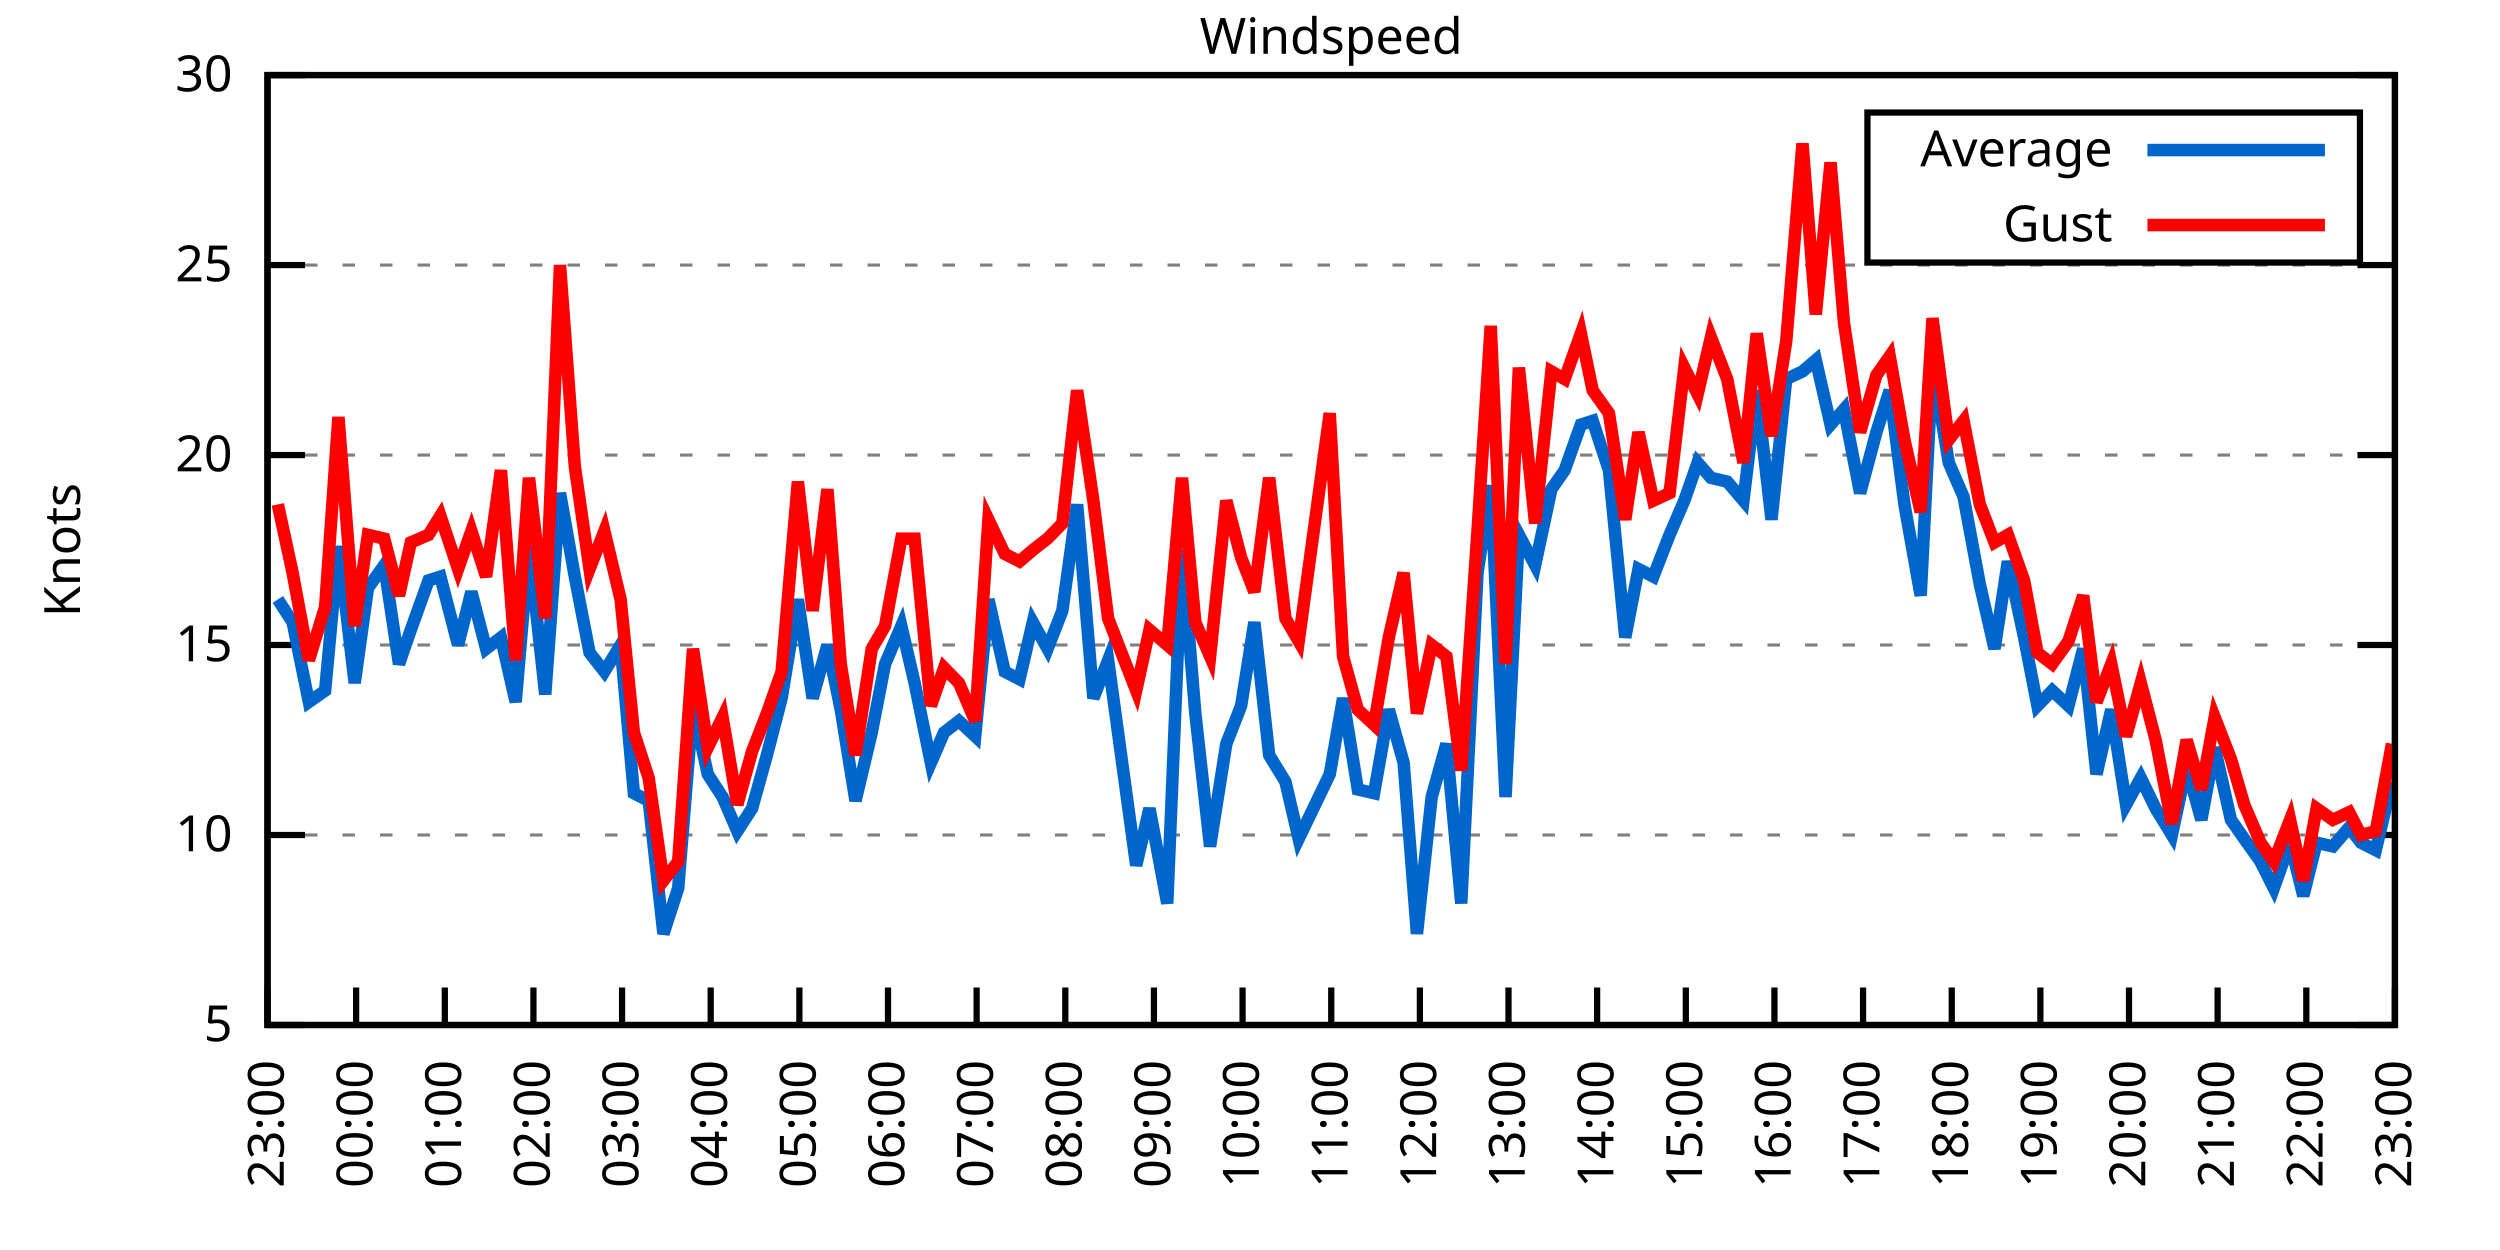
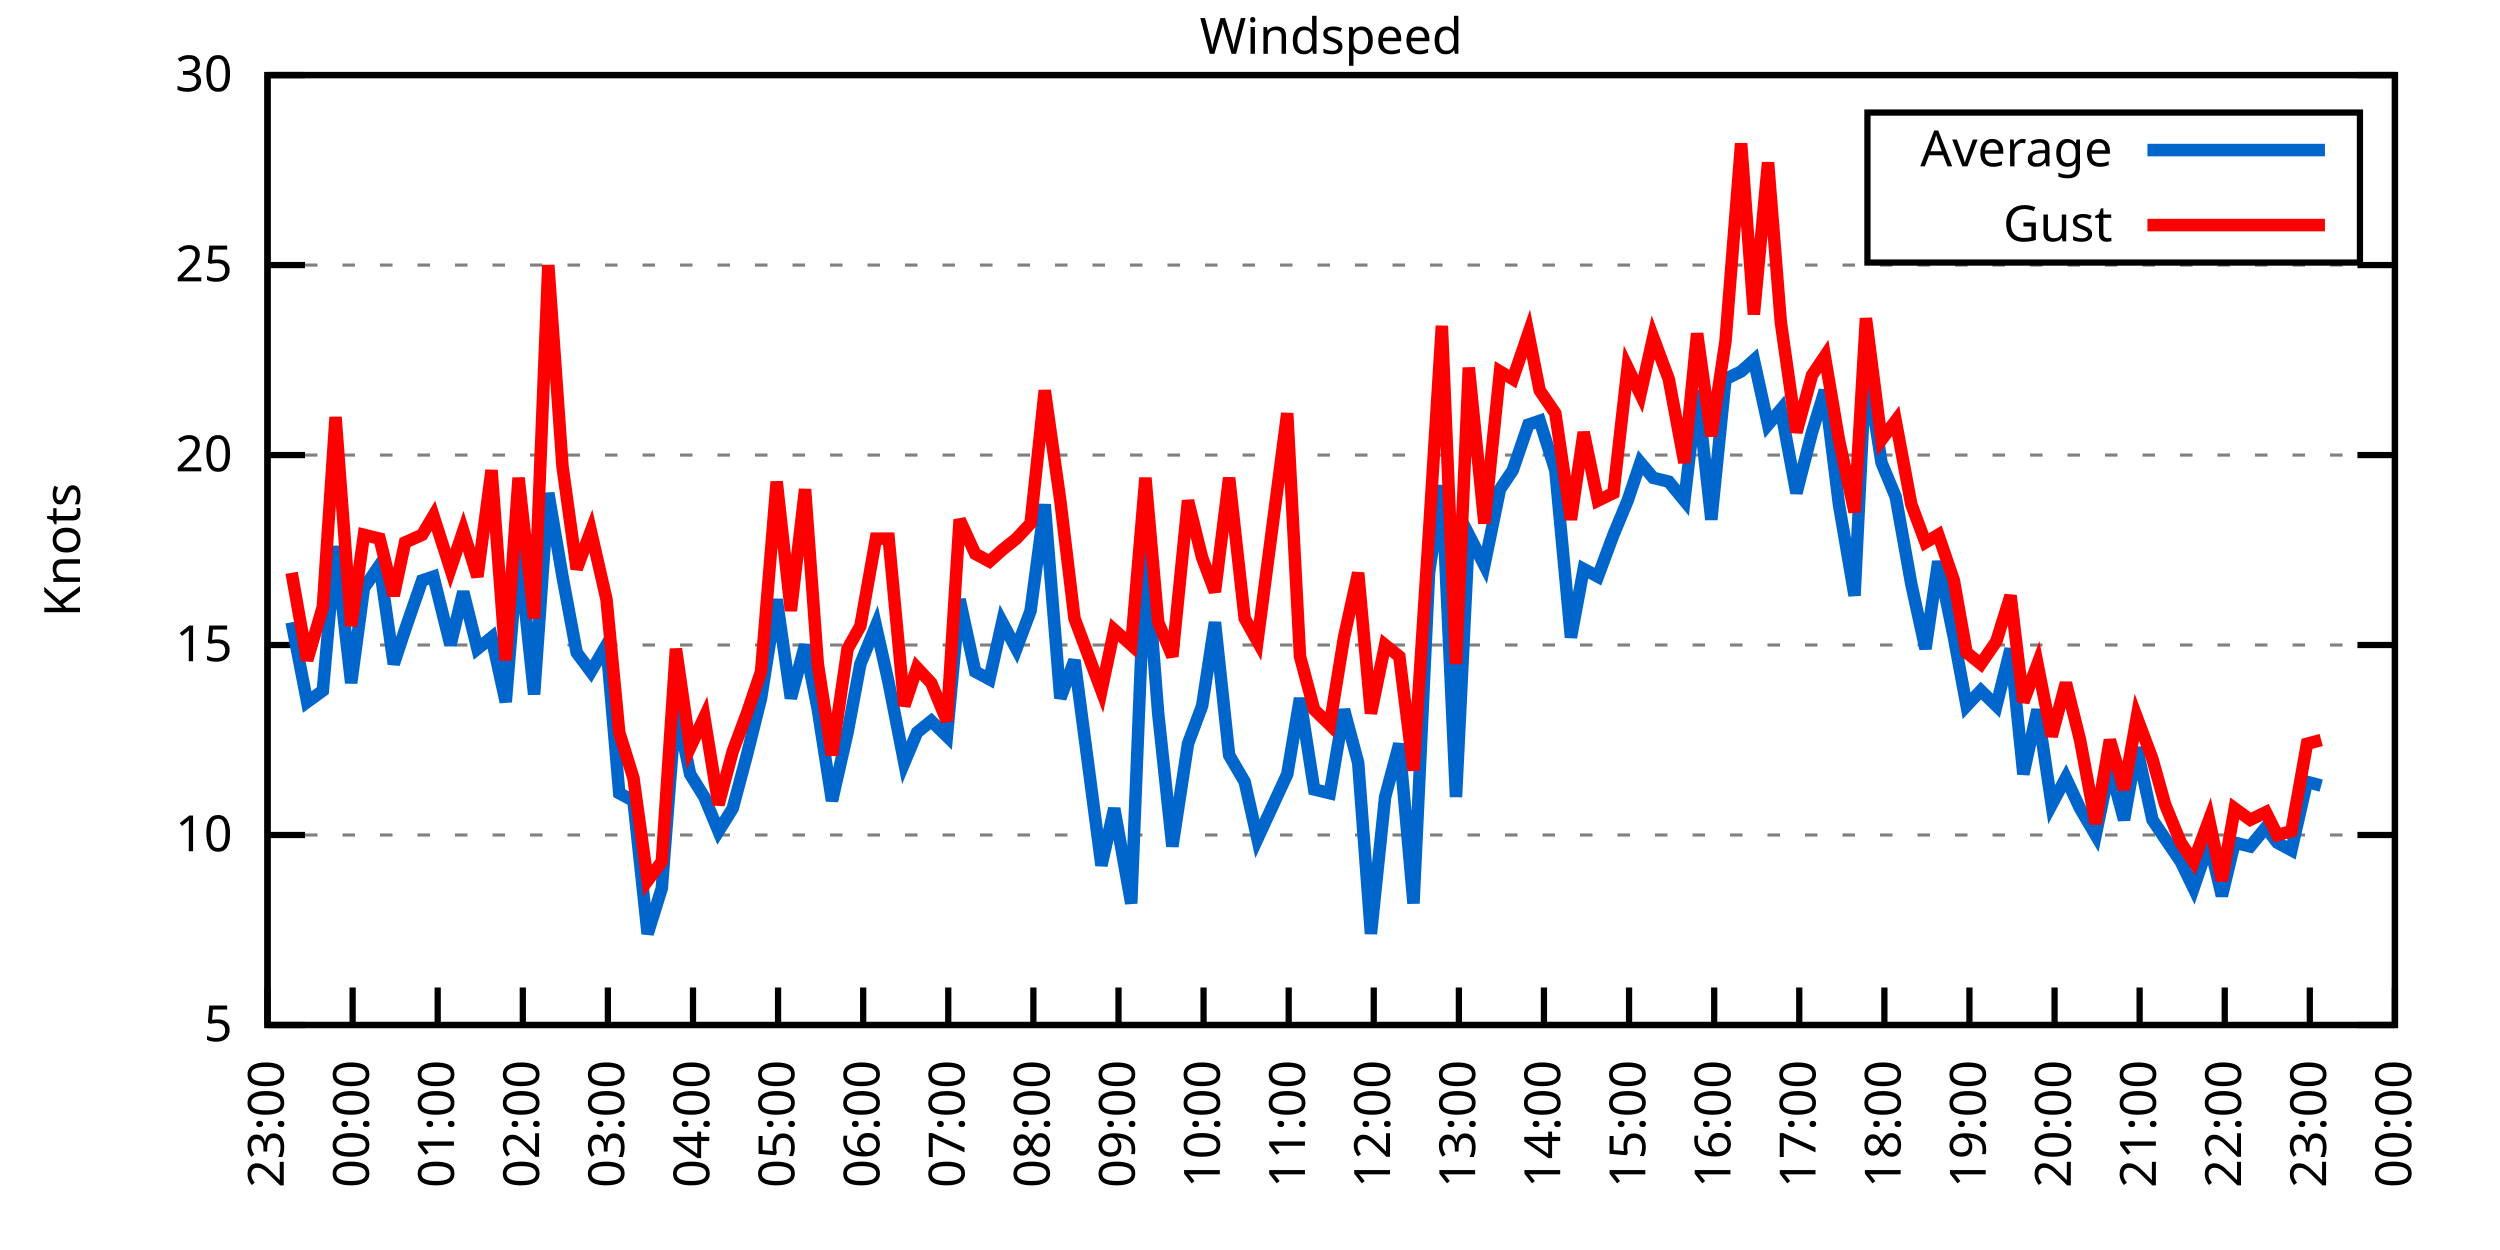
<svg xmlns="http://www.w3.org/2000/svg" xmlns:xlink="http://www.w3.org/1999/xlink" width="400" height="200" viewBox="0 0 400 200">
  <g id="gnuplot_canvas">
    <rect x="0" y="0" width="400" height="200" fill="none" />
    <defs>
      <circle id="gpDot" r="0.5" stroke-width="0.5" stroke="currentColor" />
      <path id="gpPt0" stroke-width="0.333" stroke="currentColor" d="M-1,0 h2 M0,-1 v2" />
      <path id="gpPt1" stroke-width="0.333" stroke="currentColor" d="M-1,-1 L1,1 M1,-1 L-1,1" />
      <path id="gpPt2" stroke-width="0.333" stroke="currentColor" d="M-1,0 L1,0 M0,-1 L0,1 M-1,-1 L1,1 M-1,1 L1,-1" />
      <rect id="gpPt3" stroke-width="0.333" stroke="currentColor" x="-1" y="-1" width="2" height="2" />
      <rect id="gpPt4" stroke-width="0.333" stroke="currentColor" fill="currentColor" x="-1" y="-1" width="2" height="2" />
      <circle id="gpPt5" stroke-width="0.333" stroke="currentColor" cx="0" cy="0" r="1" />
      <use xlink:href="#gpPt5" id="gpPt6" fill="currentColor" stroke="none" />
      <path id="gpPt7" stroke-width="0.333" stroke="currentColor" d="M0,-1.33 L-1.33,0.67 L1.33,0.67 z" />
      <use xlink:href="#gpPt7" id="gpPt8" fill="currentColor" stroke="none" />
      <use xlink:href="#gpPt7" id="gpPt9" stroke="currentColor" transform="rotate(180)" />
      <use xlink:href="#gpPt9" id="gpPt10" fill="currentColor" stroke="none" />
      <use xlink:href="#gpPt3" id="gpPt11" stroke="currentColor" transform="rotate(45)" />
      <use xlink:href="#gpPt11" id="gpPt12" fill="currentColor" stroke="none" />
      <path id="gpPt13" stroke-width="0.333" stroke="currentColor" d="M0,1.330 L1.265,0.411 L0.782,-1.067 L-0.782,-1.076 L-1.265,0.411 z" />
      <use xlink:href="#gpPt13" id="gpPt14" fill="currentColor" stroke="none" />
      <filter id="textbox" filterUnits="objectBoundingBox" x="0" y="0" height="1" width="1">
        <feFlood flood-color="white" flood-opacity="1" result="bgnd" />
        <feComposite in="SourceGraphic" in2="bgnd" operator="atop" />
      </filter>
      <filter id="greybox" filterUnits="objectBoundingBox" x="0" y="0" height="1" width="1">
        <feFlood flood-color="lightgrey" flood-opacity="1" result="grey" />
        <feComposite in="SourceGraphic" in2="grey" operator="atop" />
      </filter>
    </defs>
    <g fill="none" color="white" stroke="currentColor" stroke-width="1.00" stroke-linecap="butt" stroke-linejoin="miter">
</g>
    <g fill="none" color="black" stroke="currentColor" stroke-width="1.00" stroke-linecap="butt" stroke-linejoin="miter">
      <g stroke="none" shape-rendering="crispEdges">
        <polygon fill="rgb(255, 255, 255)" points="42.80,164.00 383.18,164.00 383.18,12.02 42.80,12.02 " />
      </g>
    </g>
    <g fill="none" color="black" stroke="currentColor" stroke-width="1.00" stroke-linecap="butt" stroke-linejoin="miter">
</g>
    <g fill="none" color="black" stroke="black" stroke-width="0.50" stroke-linecap="butt" stroke-linejoin="miter">
</g>
    <g fill="none" color="gray" stroke="currentColor" stroke-width="0.50" stroke-linecap="butt" stroke-linejoin="miter">
      <path stroke="gray" stroke-dasharray="2,4" class="gridline" d="M42.80,164.00 L383.19,164.00  " />
    </g>
    <g fill="none" color="gray" stroke="gray" stroke-width="1.00" stroke-linecap="butt" stroke-linejoin="miter">
</g>
    <g fill="none" color="black" stroke="currentColor" stroke-width="1.00" stroke-linecap="butt" stroke-linejoin="miter">
      <path stroke="black" d="M42.80,164.00 L48.80,164.00 M383.19,164.00 L377.19,164.00  " />
      <g transform="translate(37.20,166.60)" stroke="none" fill="black" font-family="Sans" font-size="8.00" text-anchor="end">
        <text>
          <tspan font-family="Sans"> 5</tspan>
        </text>
      </g>
    </g>
    <g fill="none" color="black" stroke="currentColor" stroke-width="1.00" stroke-linecap="butt" stroke-linejoin="miter">
</g>
    <g fill="none" color="black" stroke="black" stroke-width="0.50" stroke-linecap="butt" stroke-linejoin="miter">
</g>
    <g fill="none" color="gray" stroke="currentColor" stroke-width="0.50" stroke-linecap="butt" stroke-linejoin="miter">
      <path stroke="gray" stroke-dasharray="2,4" class="gridline" d="M42.80,133.60 L383.19,133.60  " />
    </g>
    <g fill="none" color="gray" stroke="gray" stroke-width="1.00" stroke-linecap="butt" stroke-linejoin="miter">
</g>
    <g fill="none" color="black" stroke="currentColor" stroke-width="1.00" stroke-linecap="butt" stroke-linejoin="miter">
      <path stroke="black" d="M42.80,133.60 L48.80,133.60 M383.19,133.60 L377.19,133.60  " />
      <g transform="translate(37.20,136.20)" stroke="none" fill="black" font-family="Sans" font-size="8.00" text-anchor="end">
        <text>
          <tspan font-family="Sans"> 10</tspan>
        </text>
      </g>
    </g>
    <g fill="none" color="black" stroke="currentColor" stroke-width="1.00" stroke-linecap="butt" stroke-linejoin="miter">
</g>
    <g fill="none" color="black" stroke="black" stroke-width="0.50" stroke-linecap="butt" stroke-linejoin="miter">
</g>
    <g fill="none" color="gray" stroke="currentColor" stroke-width="0.50" stroke-linecap="butt" stroke-linejoin="miter">
      <path stroke="gray" stroke-dasharray="2,4" class="gridline" d="M42.80,103.20 L383.19,103.20  " />
    </g>
    <g fill="none" color="gray" stroke="gray" stroke-width="1.00" stroke-linecap="butt" stroke-linejoin="miter">
</g>
    <g fill="none" color="black" stroke="currentColor" stroke-width="1.00" stroke-linecap="butt" stroke-linejoin="miter">
      <path stroke="black" d="M42.80,103.20 L48.80,103.20 M383.19,103.20 L377.19,103.20  " />
      <g transform="translate(37.20,105.80)" stroke="none" fill="black" font-family="Sans" font-size="8.00" text-anchor="end">
        <text>
          <tspan font-family="Sans"> 15</tspan>
        </text>
      </g>
    </g>
    <g fill="none" color="black" stroke="currentColor" stroke-width="1.00" stroke-linecap="butt" stroke-linejoin="miter">
</g>
    <g fill="none" color="black" stroke="black" stroke-width="0.50" stroke-linecap="butt" stroke-linejoin="miter">
</g>
    <g fill="none" color="gray" stroke="currentColor" stroke-width="0.50" stroke-linecap="butt" stroke-linejoin="miter">
      <path stroke="gray" stroke-dasharray="2,4" class="gridline" d="M42.80,72.81 L383.19,72.81  " />
    </g>
    <g fill="none" color="gray" stroke="gray" stroke-width="1.00" stroke-linecap="butt" stroke-linejoin="miter">
</g>
    <g fill="none" color="black" stroke="currentColor" stroke-width="1.00" stroke-linecap="butt" stroke-linejoin="miter">
      <path stroke="black" d="M42.80,72.81 L48.80,72.81 M383.19,72.81 L377.19,72.81  " />
      <g transform="translate(37.20,75.41)" stroke="none" fill="black" font-family="Sans" font-size="8.00" text-anchor="end">
        <text>
          <tspan font-family="Sans"> 20</tspan>
        </text>
      </g>
    </g>
    <g fill="none" color="black" stroke="currentColor" stroke-width="1.00" stroke-linecap="butt" stroke-linejoin="miter">
</g>
    <g fill="none" color="black" stroke="black" stroke-width="0.50" stroke-linecap="butt" stroke-linejoin="miter">
</g>
    <g fill="none" color="gray" stroke="currentColor" stroke-width="0.50" stroke-linecap="butt" stroke-linejoin="miter">
      <path stroke="gray" stroke-dasharray="2,4" class="gridline" d="M42.80,42.41 L383.19,42.41  " />
    </g>
    <g fill="none" color="gray" stroke="gray" stroke-width="1.00" stroke-linecap="butt" stroke-linejoin="miter">
</g>
    <g fill="none" color="black" stroke="currentColor" stroke-width="1.00" stroke-linecap="butt" stroke-linejoin="miter">
      <path stroke="black" d="M42.80,42.41 L48.80,42.41 M383.19,42.41 L377.19,42.41  " />
      <g transform="translate(37.20,45.01)" stroke="none" fill="black" font-family="Sans" font-size="8.00" text-anchor="end">
        <text>
          <tspan font-family="Sans"> 25</tspan>
        </text>
      </g>
    </g>
    <g fill="none" color="black" stroke="currentColor" stroke-width="1.00" stroke-linecap="butt" stroke-linejoin="miter">
</g>
    <g fill="none" color="black" stroke="black" stroke-width="0.50" stroke-linecap="butt" stroke-linejoin="miter">
</g>
    <g fill="none" color="gray" stroke="currentColor" stroke-width="0.50" stroke-linecap="butt" stroke-linejoin="miter">
      <path stroke="gray" stroke-dasharray="2,4" class="gridline" d="M42.80,12.01 L383.19,12.01  " />
    </g>
    <g fill="none" color="gray" stroke="gray" stroke-width="1.00" stroke-linecap="butt" stroke-linejoin="miter">
</g>
    <g fill="none" color="black" stroke="currentColor" stroke-width="1.00" stroke-linecap="butt" stroke-linejoin="miter">
      <path stroke="black" d="M42.80,12.01 L48.80,12.01 M383.19,12.01 L377.19,12.01  " />
      <g transform="translate(37.20,14.61)" stroke="none" fill="black" font-family="Sans" font-size="8.00" text-anchor="end">
        <text>
          <tspan font-family="Sans"> 30</tspan>
        </text>
      </g>
    </g>
    <g fill="none" color="black" stroke="currentColor" stroke-width="1.00" stroke-linecap="butt" stroke-linejoin="miter">
      <path stroke="black" d="M42.80,164.00 L42.80,158.00  " />
      <g transform="translate(45.40,169.60) rotate(270.00)" stroke="none" fill="black" font-family="Sans" font-size="8.00" text-anchor="end">
        <text>
          <tspan font-family="Sans">23:00</tspan>
        </text>
      </g>
    </g>
    <g fill="none" color="black" stroke="currentColor" stroke-width="1.00" stroke-linecap="butt" stroke-linejoin="miter">
-       <path stroke="black" d="M56.98,164.00 L56.98,158.00  " />
-       <g transform="translate(59.58,169.60) rotate(270.00)" stroke="none" fill="black" font-family="Sans" font-size="8.00" text-anchor="end">
+       <path stroke="black" d="M56.42,164.00 L56.42,158.00  " />
+       <g transform="translate(59.02,169.60) rotate(270.00)" stroke="none" fill="black" font-family="Sans" font-size="8.00" text-anchor="end">
        <text>
          <tspan font-family="Sans">00:00</tspan>
        </text>
      </g>
    </g>
    <g fill="none" color="black" stroke="currentColor" stroke-width="1.00" stroke-linecap="butt" stroke-linejoin="miter">
-       <path stroke="black" d="M71.17,164.00 L71.17,158.00  " />
-       <g transform="translate(73.77,169.60) rotate(270.00)" stroke="none" fill="black" font-family="Sans" font-size="8.00" text-anchor="end">
+       <path stroke="black" d="M70.03,164.00 L70.03,158.00  " />
+       <g transform="translate(72.63,169.60) rotate(270.00)" stroke="none" fill="black" font-family="Sans" font-size="8.00" text-anchor="end">
        <text>
          <tspan font-family="Sans">01:00</tspan>
        </text>
      </g>
    </g>
    <g fill="none" color="black" stroke="currentColor" stroke-width="1.00" stroke-linecap="butt" stroke-linejoin="miter">
-       <path stroke="black" d="M85.35,164.00 L85.35,158.00  " />
-       <g transform="translate(87.95,169.60) rotate(270.00)" stroke="none" fill="black" font-family="Sans" font-size="8.00" text-anchor="end">
+       <path stroke="black" d="M83.65,164.00 L83.65,158.00  " />
+       <g transform="translate(86.25,169.60) rotate(270.00)" stroke="none" fill="black" font-family="Sans" font-size="8.00" text-anchor="end">
        <text>
          <tspan font-family="Sans">02:00</tspan>
        </text>
      </g>
    </g>
    <g fill="none" color="black" stroke="currentColor" stroke-width="1.00" stroke-linecap="butt" stroke-linejoin="miter">
-       <path stroke="black" d="M99.53,164.00 L99.53,158.00  " />
-       <g transform="translate(102.13,169.60) rotate(270.00)" stroke="none" fill="black" font-family="Sans" font-size="8.00" text-anchor="end">
+       <path stroke="black" d="M97.26,164.00 L97.26,158.00  " />
+       <g transform="translate(99.86,169.60) rotate(270.00)" stroke="none" fill="black" font-family="Sans" font-size="8.00" text-anchor="end">
        <text>
          <tspan font-family="Sans">03:00</tspan>
        </text>
      </g>
    </g>
    <g fill="none" color="black" stroke="currentColor" stroke-width="1.00" stroke-linecap="butt" stroke-linejoin="miter">
-       <path stroke="black" d="M113.71,164.00 L113.71,158.00  " />
-       <g transform="translate(116.31,169.60) rotate(270.00)" stroke="none" fill="black" font-family="Sans" font-size="8.00" text-anchor="end">
+       <path stroke="black" d="M110.88,164.00 L110.88,158.00  " />
+       <g transform="translate(113.48,169.60) rotate(270.00)" stroke="none" fill="black" font-family="Sans" font-size="8.00" text-anchor="end">
        <text>
          <tspan font-family="Sans">04:00</tspan>
        </text>
      </g>
    </g>
    <g fill="none" color="black" stroke="currentColor" stroke-width="1.00" stroke-linecap="butt" stroke-linejoin="miter">
-       <path stroke="black" d="M127.90,164.00 L127.90,158.00  " />
-       <g transform="translate(130.50,169.60) rotate(270.00)" stroke="none" fill="black" font-family="Sans" font-size="8.00" text-anchor="end">
+       <path stroke="black" d="M124.49,164.00 L124.49,158.00  " />
+       <g transform="translate(127.09,169.60) rotate(270.00)" stroke="none" fill="black" font-family="Sans" font-size="8.00" text-anchor="end">
        <text>
          <tspan font-family="Sans">05:00</tspan>
        </text>
      </g>
    </g>
    <g fill="none" color="black" stroke="currentColor" stroke-width="1.00" stroke-linecap="butt" stroke-linejoin="miter">
-       <path stroke="black" d="M142.08,164.00 L142.08,158.00  " />
-       <g transform="translate(144.68,169.60) rotate(270.00)" stroke="none" fill="black" font-family="Sans" font-size="8.00" text-anchor="end">
+       <path stroke="black" d="M138.11,164.00 L138.11,158.00  " />
+       <g transform="translate(140.71,169.60) rotate(270.00)" stroke="none" fill="black" font-family="Sans" font-size="8.00" text-anchor="end">
        <text>
          <tspan font-family="Sans">06:00</tspan>
        </text>
      </g>
    </g>
    <g fill="none" color="black" stroke="currentColor" stroke-width="1.00" stroke-linecap="butt" stroke-linejoin="miter">
-       <path stroke="black" d="M156.26,164.00 L156.26,158.00  " />
-       <g transform="translate(158.86,169.60) rotate(270.00)" stroke="none" fill="black" font-family="Sans" font-size="8.00" text-anchor="end">
+       <path stroke="black" d="M151.72,164.00 L151.72,158.00  " />
+       <g transform="translate(154.32,169.60) rotate(270.00)" stroke="none" fill="black" font-family="Sans" font-size="8.00" text-anchor="end">
        <text>
          <tspan font-family="Sans">07:00</tspan>
        </text>
      </g>
    </g>
    <g fill="none" color="black" stroke="currentColor" stroke-width="1.00" stroke-linecap="butt" stroke-linejoin="miter">
-       <path stroke="black" d="M170.45,164.00 L170.45,158.00  " />
-       <g transform="translate(173.05,169.60) rotate(270.00)" stroke="none" fill="black" font-family="Sans" font-size="8.00" text-anchor="end">
+       <path stroke="black" d="M165.34,164.00 L165.34,158.00  " />
+       <g transform="translate(167.94,169.60) rotate(270.00)" stroke="none" fill="black" font-family="Sans" font-size="8.00" text-anchor="end">
        <text>
          <tspan font-family="Sans">08:00</tspan>
        </text>
      </g>
    </g>
    <g fill="none" color="black" stroke="currentColor" stroke-width="1.00" stroke-linecap="butt" stroke-linejoin="miter">
-       <path stroke="black" d="M184.63,164.00 L184.63,158.00  " />
-       <g transform="translate(187.23,169.60) rotate(270.00)" stroke="none" fill="black" font-family="Sans" font-size="8.00" text-anchor="end">
+       <path stroke="black" d="M178.96,164.00 L178.96,158.00  " />
+       <g transform="translate(181.56,169.60) rotate(270.00)" stroke="none" fill="black" font-family="Sans" font-size="8.00" text-anchor="end">
        <text>
          <tspan font-family="Sans">09:00</tspan>
        </text>
      </g>
    </g>
    <g fill="none" color="black" stroke="currentColor" stroke-width="1.00" stroke-linecap="butt" stroke-linejoin="miter">
-       <path stroke="black" d="M198.81,164.00 L198.81,158.00  " />
-       <g transform="translate(201.41,169.60) rotate(270.00)" stroke="none" fill="black" font-family="Sans" font-size="8.00" text-anchor="end">
+       <path stroke="black" d="M192.57,164.00 L192.57,158.00  " />
+       <g transform="translate(195.17,169.60) rotate(270.00)" stroke="none" fill="black" font-family="Sans" font-size="8.00" text-anchor="end">
        <text>
          <tspan font-family="Sans">10:00</tspan>
        </text>
      </g>
    </g>
    <g fill="none" color="black" stroke="currentColor" stroke-width="1.00" stroke-linecap="butt" stroke-linejoin="miter">
-       <path stroke="black" d="M213.00,164.00 L213.00,158.00  " />
-       <g transform="translate(215.60,169.60) rotate(270.00)" stroke="none" fill="black" font-family="Sans" font-size="8.00" text-anchor="end">
+       <path stroke="black" d="M206.19,164.00 L206.19,158.00  " />
+       <g transform="translate(208.79,169.60) rotate(270.00)" stroke="none" fill="black" font-family="Sans" font-size="8.00" text-anchor="end">
        <text>
          <tspan font-family="Sans">11:00</tspan>
        </text>
      </g>
    </g>
    <g fill="none" color="black" stroke="currentColor" stroke-width="1.00" stroke-linecap="butt" stroke-linejoin="miter">
-       <path stroke="black" d="M227.18,164.00 L227.18,158.00  " />
-       <g transform="translate(229.78,169.60) rotate(270.00)" stroke="none" fill="black" font-family="Sans" font-size="8.00" text-anchor="end">
+       <path stroke="black" d="M219.80,164.00 L219.80,158.00  " />
+       <g transform="translate(222.40,169.60) rotate(270.00)" stroke="none" fill="black" font-family="Sans" font-size="8.00" text-anchor="end">
        <text>
          <tspan font-family="Sans">12:00</tspan>
        </text>
      </g>
    </g>
    <g fill="none" color="black" stroke="currentColor" stroke-width="1.00" stroke-linecap="butt" stroke-linejoin="miter">
-       <path stroke="black" d="M241.36,164.00 L241.36,158.00  " />
-       <g transform="translate(243.96,169.60) rotate(270.00)" stroke="none" fill="black" font-family="Sans" font-size="8.00" text-anchor="end">
+       <path stroke="black" d="M233.42,164.00 L233.42,158.00  " />
+       <g transform="translate(236.02,169.60) rotate(270.00)" stroke="none" fill="black" font-family="Sans" font-size="8.00" text-anchor="end">
        <text>
          <tspan font-family="Sans">13:00</tspan>
        </text>
      </g>
    </g>
    <g fill="none" color="black" stroke="currentColor" stroke-width="1.00" stroke-linecap="butt" stroke-linejoin="miter">
-       <path stroke="black" d="M255.54,164.00 L255.54,158.00  " />
-       <g transform="translate(258.14,169.60) rotate(270.00)" stroke="none" fill="black" font-family="Sans" font-size="8.00" text-anchor="end">
+       <path stroke="black" d="M247.03,164.00 L247.03,158.00  " />
+       <g transform="translate(249.63,169.60) rotate(270.00)" stroke="none" fill="black" font-family="Sans" font-size="8.00" text-anchor="end">
        <text>
          <tspan font-family="Sans">14:00</tspan>
        </text>
      </g>
    </g>
    <g fill="none" color="black" stroke="currentColor" stroke-width="1.00" stroke-linecap="butt" stroke-linejoin="miter">
-       <path stroke="black" d="M269.73,164.00 L269.73,158.00  " />
-       <g transform="translate(272.33,169.60) rotate(270.00)" stroke="none" fill="black" font-family="Sans" font-size="8.00" text-anchor="end">
+       <path stroke="black" d="M260.65,164.00 L260.65,158.00  " />
+       <g transform="translate(263.25,169.60) rotate(270.00)" stroke="none" fill="black" font-family="Sans" font-size="8.00" text-anchor="end">
        <text>
          <tspan font-family="Sans">15:00</tspan>
        </text>
      </g>
    </g>
    <g fill="none" color="black" stroke="currentColor" stroke-width="1.00" stroke-linecap="butt" stroke-linejoin="miter">
-       <path stroke="black" d="M283.91,164.00 L283.91,158.00  " />
-       <g transform="translate(286.51,169.60) rotate(270.00)" stroke="none" fill="black" font-family="Sans" font-size="8.00" text-anchor="end">
+       <path stroke="black" d="M274.27,164.00 L274.27,158.00  " />
+       <g transform="translate(276.87,169.60) rotate(270.00)" stroke="none" fill="black" font-family="Sans" font-size="8.00" text-anchor="end">
        <text>
          <tspan font-family="Sans">16:00</tspan>
        </text>
      </g>
    </g>
    <g fill="none" color="black" stroke="currentColor" stroke-width="1.00" stroke-linecap="butt" stroke-linejoin="miter">
-       <path stroke="black" d="M298.09,164.00 L298.09,158.00  " />
-       <g transform="translate(300.69,169.60) rotate(270.00)" stroke="none" fill="black" font-family="Sans" font-size="8.00" text-anchor="end">
+       <path stroke="black" d="M287.88,164.00 L287.88,158.00  " />
+       <g transform="translate(290.48,169.60) rotate(270.00)" stroke="none" fill="black" font-family="Sans" font-size="8.00" text-anchor="end">
        <text>
          <tspan font-family="Sans">17:00</tspan>
        </text>
      </g>
    </g>
    <g fill="none" color="black" stroke="currentColor" stroke-width="1.00" stroke-linecap="butt" stroke-linejoin="miter">
-       <path stroke="black" d="M312.28,164.00 L312.28,158.00  " />
-       <g transform="translate(314.88,169.60) rotate(270.00)" stroke="none" fill="black" font-family="Sans" font-size="8.00" text-anchor="end">
+       <path stroke="black" d="M301.50,164.00 L301.50,158.00  " />
+       <g transform="translate(304.10,169.60) rotate(270.00)" stroke="none" fill="black" font-family="Sans" font-size="8.00" text-anchor="end">
        <text>
          <tspan font-family="Sans">18:00</tspan>
        </text>
      </g>
    </g>
    <g fill="none" color="black" stroke="currentColor" stroke-width="1.00" stroke-linecap="butt" stroke-linejoin="miter">
-       <path stroke="black" d="M326.46,164.00 L326.46,158.00  " />
-       <g transform="translate(329.06,169.60) rotate(270.00)" stroke="none" fill="black" font-family="Sans" font-size="8.00" text-anchor="end">
+       <path stroke="black" d="M315.11,164.00 L315.11,158.00  " />
+       <g transform="translate(317.71,169.60) rotate(270.00)" stroke="none" fill="black" font-family="Sans" font-size="8.00" text-anchor="end">
        <text>
          <tspan font-family="Sans">19:00</tspan>
        </text>
      </g>
    </g>
    <g fill="none" color="black" stroke="currentColor" stroke-width="1.00" stroke-linecap="butt" stroke-linejoin="miter">
-       <path stroke="black" d="M340.64,164.00 L340.64,158.00  " />
-       <g transform="translate(343.24,169.60) rotate(270.00)" stroke="none" fill="black" font-family="Sans" font-size="8.00" text-anchor="end">
+       <path stroke="black" d="M328.73,164.00 L328.73,158.00  " />
+       <g transform="translate(331.33,169.60) rotate(270.00)" stroke="none" fill="black" font-family="Sans" font-size="8.00" text-anchor="end">
        <text>
          <tspan font-family="Sans">20:00</tspan>
        </text>
      </g>
    </g>
    <g fill="none" color="black" stroke="currentColor" stroke-width="1.00" stroke-linecap="butt" stroke-linejoin="miter">
-       <path stroke="black" d="M354.82,164.00 L354.82,158.00  " />
-       <g transform="translate(357.42,169.60) rotate(270.00)" stroke="none" fill="black" font-family="Sans" font-size="8.00" text-anchor="end">
+       <path stroke="black" d="M342.34,164.00 L342.34,158.00  " />
+       <g transform="translate(344.94,169.60) rotate(270.00)" stroke="none" fill="black" font-family="Sans" font-size="8.00" text-anchor="end">
        <text>
          <tspan font-family="Sans">21:00</tspan>
        </text>
      </g>
    </g>
    <g fill="none" color="black" stroke="currentColor" stroke-width="1.00" stroke-linecap="butt" stroke-linejoin="miter">
-       <path stroke="black" d="M369.01,164.00 L369.01,158.00  " />
-       <g transform="translate(371.61,169.60) rotate(270.00)" stroke="none" fill="black" font-family="Sans" font-size="8.00" text-anchor="end">
+       <path stroke="black" d="M355.96,164.00 L355.96,158.00  " />
+       <g transform="translate(358.56,169.60) rotate(270.00)" stroke="none" fill="black" font-family="Sans" font-size="8.00" text-anchor="end">
        <text>
          <tspan font-family="Sans">22:00</tspan>
+         </text>
+       </g>
+     </g>
+     <g fill="none" color="black" stroke="currentColor" stroke-width="1.00" stroke-linecap="butt" stroke-linejoin="miter">
+       <path stroke="black" d="M369.57,164.00 L369.57,158.00  " />
+       <g transform="translate(372.17,169.60) rotate(270.00)" stroke="none" fill="black" font-family="Sans" font-size="8.00" text-anchor="end">
+         <text>
+           <tspan font-family="Sans">23:00</tspan>
        </text>
      </g>
    </g>
    <g fill="none" color="black" stroke="currentColor" stroke-width="1.00" stroke-linecap="butt" stroke-linejoin="miter">
      <path stroke="black" d="M383.19,164.00 L383.19,158.00  " />
      <g transform="translate(385.79,169.60) rotate(270.00)" stroke="none" fill="black" font-family="Sans" font-size="8.00" text-anchor="end">
        <text>
-           <tspan font-family="Sans">23:00</tspan>
+           <tspan font-family="Sans">00:00</tspan>
        </text>
      </g>
    </g>
    <g fill="none" color="black" stroke="currentColor" stroke-width="1.00" stroke-linecap="butt" stroke-linejoin="miter">
</g>
    <g fill="none" color="black" stroke="currentColor" stroke-width="1.00" stroke-linecap="butt" stroke-linejoin="miter">
      <path stroke="black" d="M42.80,12.01 L42.80,164.00 L383.19,164.00 L383.19,12.01 L42.80,12.01 Z  " />
    </g>
    <g fill="none" color="black" stroke="currentColor" stroke-width="1.00" stroke-linecap="butt" stroke-linejoin="miter">
</g>
    <g fill="none" color="black" stroke="currentColor" stroke-width="1.00" stroke-linecap="butt" stroke-linejoin="miter">
      <path stroke="black" d="M298.79,42.01 L298.79,18.01 L377.59,18.01 L377.59,42.01 L298.79,42.01 Z  " />
    </g>
    <g id="Windspeed_plot_1">
      <g fill="none" color="white" stroke="black" stroke-width="2.00" stroke-linecap="butt" stroke-linejoin="miter">
</g>
      <g fill="none" color="black" stroke="currentColor" stroke-width="2.00" stroke-linecap="butt" stroke-linejoin="miter">
        <g transform="translate(337.99,26.61)" stroke="none" fill="black" font-family="Sans" font-size="8.00" text-anchor="end">
          <text>
            <tspan font-family="Sans">Average</tspan>
          </text>
        </g>
      </g>
      <g fill="none" color="black" stroke="currentColor" stroke-width="2.00" stroke-linecap="butt" stroke-linejoin="miter">
-         <path stroke="rgb(  0, 102, 204)" d="M343.59,24.01 L371.99,24.01 M44.45,95.91 L46.82,99.56 L49.42,112.32 L52.02,110.50 L54.15,87.40 L56.75,109.28   L58.87,94.08 L61.47,90.44 L63.84,106.24 L65.73,100.77 L68.57,92.87 L70.46,92.26 L73.29,103.20 L75.42,94.69   L77.78,103.81 L80.15,101.99 L82.51,112.32 L84.64,87.40 L87.24,111.11 L89.60,78.89 L91.97,92.26 L94.33,104.42   L96.70,107.46 L99.30,103.20 L101.42,126.91 L103.79,128.13 L106.15,149.41 L108.51,142.11 L110.88,112.93 L113.24,123.87   L115.61,127.52 L117.97,132.99 L120.33,129.35 L122.70,120.83 L125.06,111.72 L127.66,95.91 L130.02,111.72 L132.39,103.20   L134.52,113.54 L136.88,128.13 L139.48,117.19 L141.61,106.24 L144.21,100.16 L146.34,109.28 L148.94,122.05 L151.06,117.19   L153.43,115.36 L156.03,117.80 L158.15,95.91 L160.75,107.46 L163.12,108.68 L165.25,99.56 L167.61,103.81 L169.97,97.73   L172.34,80.71 L174.94,111.72 L177.30,105.64 L181.79,138.47 L183.92,129.35 L186.76,144.55 L189.12,88.00 L191.25,114.15   L193.61,135.43 L196.21,119.01 L198.58,112.93 L200.70,99.56 L203.07,120.83 L205.67,125.09 L207.79,134.21 L212.76,123.87   L214.89,111.72 L217.25,126.31 L219.85,126.91 L222.21,113.54 L224.58,122.05 L226.71,149.41 L229.07,127.52 L231.43,119.01   L233.80,144.55 L236.40,91.65 L238.52,77.67 L240.89,127.52 L243.02,85.57 L245.62,90.44 L248.22,78.28 L250.34,75.24   L252.94,67.94 L254.83,67.33 L257.43,75.24 L260.04,101.99 L262.16,91.04 L264.53,92.26 L267.13,85.57 L269.49,80.10   L271.62,74.02 L273.75,76.45 L276.35,77.06 L278.95,80.10 L281.07,62.47 L283.44,83.14 L285.80,60.65 L288.40,59.43   L290.53,57.61 L292.89,67.94 L295.02,65.51 L297.62,78.89 L300.22,69.16 L302.35,62.47 L304.71,80.71 L307.31,95.30   L309.20,58.21 L311.80,74.02 L314.17,79.49 L316.77,93.48 L319.13,103.81 L321.26,89.83 L323.86,101.99 L325.99,112.93   L328.35,110.50 L330.95,112.93 L333.31,103.81 L335.44,123.87 L337.80,113.54 L340.17,128.74 L342.53,124.48 L344.90,129.35   L347.50,133.60 L349.86,122.66 L352.22,131.17 L354.35,119.62 L356.95,131.17 L359.08,134.21 L361.68,137.86 L363.81,142.11   L366.41,134.82 L368.53,143.33 L370.66,134.82 L373.26,135.43 L375.86,132.39 L377.75,134.82 L380.12,136.03 L382.72,125.09    " />
+         <path stroke="rgb(  0, 102, 204)" d="M343.59,24.01 L371.99,24.01 M46.66,99.56 L49.15,112.32 L51.65,110.50 L53.69,87.40 L56.19,109.28 L58.23,94.08   L60.73,90.44 L63.00,106.24 L64.81,100.77 L67.54,92.87 L69.35,92.26 L72.07,103.20 L74.12,94.69 L76.39,103.81   L78.65,101.99 L80.92,112.32 L82.97,87.40 L85.46,111.11 L87.73,78.89 L90.00,92.26 L92.27,104.42 L94.54,107.46   L97.04,103.20 L99.08,126.91 L101.35,128.13 L103.62,149.41 L105.89,142.11 L108.15,112.93 L110.42,123.87 L112.69,127.52   L114.96,132.99 L117.23,129.35 L119.50,120.83 L121.77,111.72 L124.27,95.91 L126.54,111.72 L128.81,103.20 L130.85,113.54   L133.12,128.13 L135.61,117.19 L137.66,106.24 L140.15,100.16 L142.19,109.28 L144.69,122.05 L146.73,117.19 L149.00,115.36   L151.50,117.80 L153.54,95.91 L156.04,107.46 L158.31,108.68 L160.35,99.56 L162.62,103.81 L164.89,97.73 L167.16,80.71   L169.65,111.72 L171.92,105.64 L176.23,138.47 L178.28,129.35 L181.00,144.55 L183.27,88.00 L185.31,114.15 L187.58,135.43   L190.08,119.01 L192.34,112.93 L194.39,99.56 L196.66,120.83 L199.15,125.09 L201.19,134.21 L205.96,123.87 L208.00,111.72   L210.27,126.31 L212.77,126.91 L215.04,113.54 L217.31,122.05 L219.35,149.41 L221.62,127.52 L223.89,119.01 L226.16,144.55   L228.65,91.65 L230.70,77.67 L232.96,127.52 L235.01,85.57 L237.50,90.44 L240.00,78.28 L242.04,75.24 L244.54,67.94   L246.35,67.33 L248.85,75.24 L251.35,101.99 L253.39,91.04 L255.66,92.26 L258.15,85.57 L260.42,80.10 L262.47,74.02   L264.51,76.45 L267.00,77.06 L269.50,80.10 L271.54,62.47 L273.81,83.14 L276.08,60.65 L278.58,59.43 L280.62,57.61   L282.89,67.94 L284.93,65.51 L287.43,78.89 L289.92,69.16 L291.97,62.47 L294.23,80.71 L296.73,95.30 L298.55,58.21   L301.04,74.02 L303.31,79.49 L305.81,93.48 L308.08,103.81 L310.12,89.83 L312.62,101.99 L314.66,112.93 L316.93,110.50   L319.42,112.93 L321.69,103.81 L323.74,123.87 L326.00,113.54 L328.27,128.74 L330.54,124.48 L332.81,129.35 L335.31,133.60   L337.58,122.66 L339.85,131.17 L341.89,119.62 L344.39,131.17 L346.43,134.21 L348.92,137.86 L350.97,142.11 L353.46,134.82   L355.50,143.33 L357.55,134.82 L360.04,135.43 L362.54,132.39 L364.36,134.82 L366.62,136.03 L369.12,125.09 L371.39,125.70    " />
      </g>
    </g>
    <g id="Windspeed_plot_2">
      <g fill="none" color="black" stroke="currentColor" stroke-width="2.00" stroke-linecap="butt" stroke-linejoin="miter">
        <g transform="translate(337.99,38.61)" stroke="none" fill="black" font-family="Sans" font-size="8.00" text-anchor="end">
          <text>
            <tspan font-family="Sans">Gust</tspan>
          </text>
        </g>
      </g>
      <g fill="none" color="black" stroke="currentColor" stroke-width="2.00" stroke-linecap="butt" stroke-linejoin="miter">
-         <path stroke="rgb(255,   0,   0)" d="M343.59,36.01 L371.99,36.01 M44.45,80.71 L46.82,91.65 L49.42,105.64 L52.02,97.12 L54.15,66.73 L56.75,100.16   L58.87,85.57 L61.47,86.18 L63.84,95.30 L65.73,86.79 L68.57,85.57 L70.46,82.53 L73.29,91.04 L75.42,84.97   L77.78,92.26 L80.15,75.24 L82.51,105.64 L84.64,76.45 L87.24,98.95 L89.60,42.41 L91.97,74.63 L94.33,91.04   L96.70,84.97 L99.30,95.91 L101.42,117.19 L103.79,124.48 L106.15,140.90 L108.51,137.86 L110.88,103.81 L113.24,119.62   L115.61,114.76 L117.97,128.74 L120.33,120.23 L122.70,114.15 L125.06,107.46 L127.66,77.06 L130.02,97.73 L132.39,78.28   L134.52,106.24 L136.88,120.83 L139.48,103.81 L141.61,100.16 L144.21,86.18 L146.34,86.18 L148.94,112.93 L151.06,106.85   L153.43,109.28 L156.03,115.36 L158.15,83.14 L160.75,88.61 L163.12,89.83 L165.25,88.00 L167.61,86.18 L169.97,83.75   L172.34,62.47 L174.94,80.10 L177.30,98.95 L181.79,110.50 L183.92,100.77 L186.76,103.20 L189.12,76.45 L191.25,99.56   L193.61,105.03 L196.21,80.10 L198.58,89.22 L200.70,94.69 L203.07,76.45 L205.67,98.95 L207.79,102.60 L212.76,66.12   L214.89,105.03 L217.25,113.54 L219.85,115.97 L222.21,101.99 L224.58,91.65 L226.71,114.15 L229.07,103.20 L231.43,105.03   L233.80,123.27 L236.40,84.97 L238.52,52.14 L240.89,106.24 L243.02,58.82 L245.62,83.75 L248.22,59.43 L250.34,60.65   L252.94,53.35 L254.83,62.47 L257.43,66.12 L260.04,83.14 L262.16,69.16 L264.53,80.10 L267.13,78.89 L269.49,58.82   L271.62,63.08 L273.75,53.96 L276.35,60.65 L278.95,74.02 L281.07,53.35 L283.44,69.77 L285.80,54.57 L288.40,22.95   L290.53,50.31 L292.89,25.99 L295.02,51.53 L297.62,69.16 L300.22,60.04 L302.35,57.00 L304.71,70.37 L307.31,81.93   L309.20,50.92 L311.80,70.37 L314.17,67.33 L316.77,80.71 L319.13,86.79 L321.26,85.57 L323.86,92.87 L325.99,104.42   L328.35,106.24 L330.95,102.60 L333.31,95.30 L335.44,112.32 L337.80,106.24 L340.17,117.80 L342.53,109.28 L344.90,118.40   L347.50,131.78 L349.86,118.40 L352.22,126.31 L354.35,114.76 L356.95,121.44 L359.08,128.74 L361.68,134.82 L363.81,137.86   L366.41,131.17 L368.53,140.90 L370.66,129.35 L373.26,131.17 L375.86,129.95 L377.75,133.60 L380.12,132.99 L382.72,119.01    " />
+         <path stroke="rgb(255,   0,   0)" d="M343.59,36.01 L371.99,36.01 M46.66,91.65 L49.15,105.64 L51.65,97.12 L53.69,66.73 L56.19,100.16 L58.23,85.57   L60.73,86.18 L63.00,95.30 L64.81,86.79 L67.54,85.57 L69.35,82.53 L72.07,91.04 L74.12,84.97 L76.39,92.26   L78.65,75.24 L80.92,105.64 L82.97,76.45 L85.46,98.95 L87.73,42.41 L90.00,74.63 L92.27,91.04 L94.54,84.97   L97.04,95.91 L99.08,117.19 L101.35,124.48 L103.62,140.90 L105.89,137.86 L108.15,103.81 L110.42,119.62 L112.69,114.76   L114.96,128.74 L117.23,120.23 L119.50,114.15 L121.77,107.46 L124.27,77.06 L126.54,97.73 L128.81,78.28 L130.85,106.24   L133.12,120.83 L135.61,103.81 L137.66,100.16 L140.15,86.18 L142.19,86.18 L144.69,112.93 L146.73,106.85 L149.00,109.28   L151.50,115.36 L153.54,83.14 L156.04,88.61 L158.31,89.83 L160.35,88.00 L162.62,86.18 L164.89,83.75 L167.16,62.47   L169.65,80.10 L171.92,98.95 L176.23,110.50 L178.28,100.77 L181.00,103.20 L183.27,76.45 L185.31,99.56 L187.58,105.03   L190.08,80.10 L192.34,89.22 L194.39,94.69 L196.66,76.45 L199.15,98.95 L201.19,102.60 L205.96,66.12 L208.00,105.03   L210.27,113.54 L212.77,115.97 L215.04,101.99 L217.31,91.65 L219.35,114.15 L221.62,103.20 L223.89,105.03 L226.16,123.27   L228.65,84.97 L230.70,52.14 L232.96,106.24 L235.01,58.82 L237.50,83.75 L240.00,59.43 L242.04,60.65 L244.54,53.35   L246.35,62.47 L248.85,66.12 L251.35,83.14 L253.39,69.16 L255.66,80.10 L258.15,78.89 L260.42,58.82 L262.47,63.08   L264.51,53.96 L267.00,60.65 L269.50,74.02 L271.54,53.35 L273.81,69.77 L276.08,54.57 L278.58,22.95 L280.62,50.31   L282.89,25.99 L284.93,51.53 L287.43,69.16 L289.92,60.04 L291.97,57.00 L294.23,70.37 L296.73,81.93 L298.55,50.92   L301.04,70.37 L303.31,67.33 L305.81,80.71 L308.08,86.79 L310.12,85.57 L312.62,92.87 L314.66,104.42 L316.93,106.24   L319.42,102.60 L321.69,95.30 L323.74,112.32 L326.00,106.24 L328.27,117.80 L330.54,109.28 L332.81,118.40 L335.31,131.78   L337.58,118.40 L339.85,126.31 L341.89,114.76 L344.39,121.44 L346.43,128.74 L348.92,134.82 L350.97,137.86 L353.46,131.17   L355.50,140.90 L357.55,129.35 L360.04,131.17 L362.54,129.95 L364.36,133.60 L366.62,132.99 L369.12,119.01 L371.39,118.40    " />
      </g>
    </g>
    <g fill="none" color="black" stroke="currentColor" stroke-width="2.00" stroke-linecap="butt" stroke-linejoin="miter">
</g>
    <g fill="none" color="black" stroke="black" stroke-width="1.00" stroke-linecap="butt" stroke-linejoin="miter">
</g>
    <g fill="none" color="black" stroke="currentColor" stroke-width="1.00" stroke-linecap="butt" stroke-linejoin="miter">
      <path stroke="black" d="M42.80,12.01 L42.80,164.00 L383.19,164.00 L383.19,12.01 L42.80,12.01 Z  " />
      <g transform="translate(12.80,88.01) rotate(270.00)" stroke="none" fill="black" font-family="Sans" font-size="8.00" text-anchor="middle">
        <text>
          <tspan font-family="Sans">Knots</tspan>
        </text>
      </g>
    </g>
    <g fill="none" color="black" stroke="currentColor" stroke-width="1.00" stroke-linecap="butt" stroke-linejoin="miter">
</g>
    <g fill="none" color="black" stroke="currentColor" stroke-width="1.00" stroke-linecap="butt" stroke-linejoin="miter">
      <g transform="translate(212.99,8.61)" stroke="none" fill="black" font-family="Sans" font-size="8.00" text-anchor="middle">
        <text>
          <tspan font-family="Sans">Windspeed</tspan>
        </text>
      </g>
    </g>
    <g fill="none" color="black" stroke="currentColor" stroke-width="1.00" stroke-linecap="butt" stroke-linejoin="miter">
</g>
  </g>
</svg>
